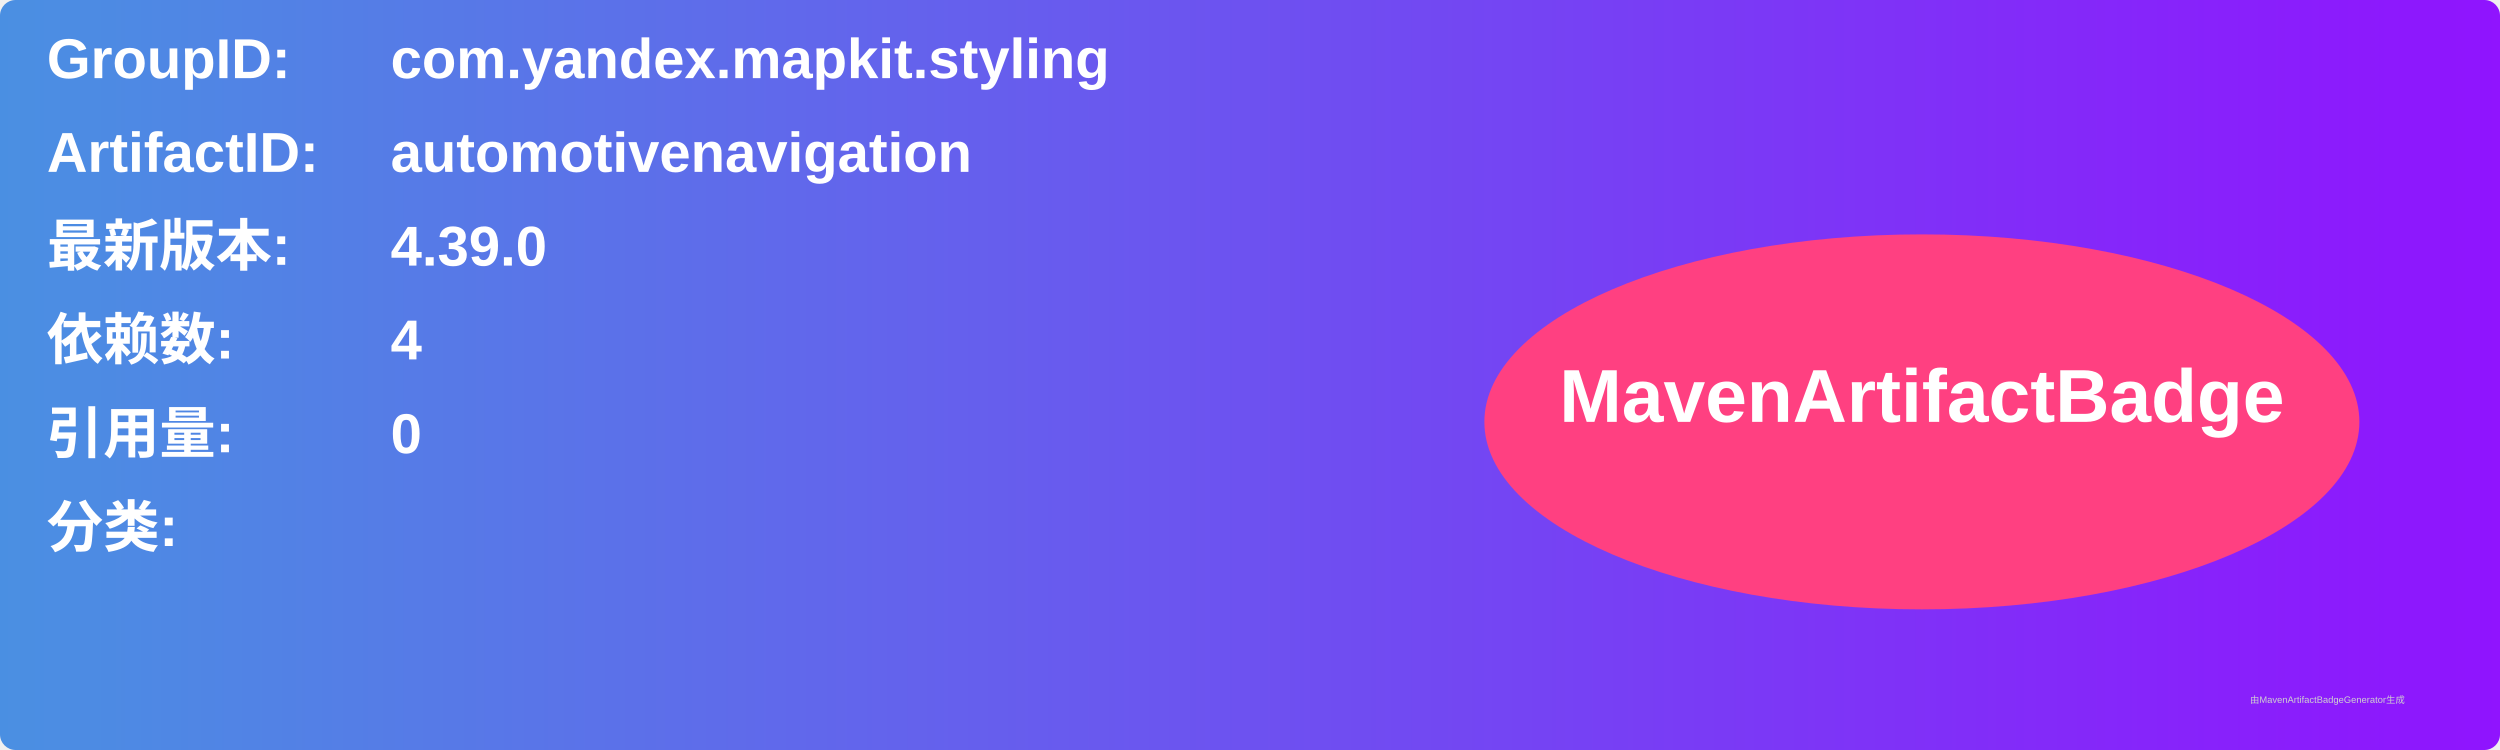
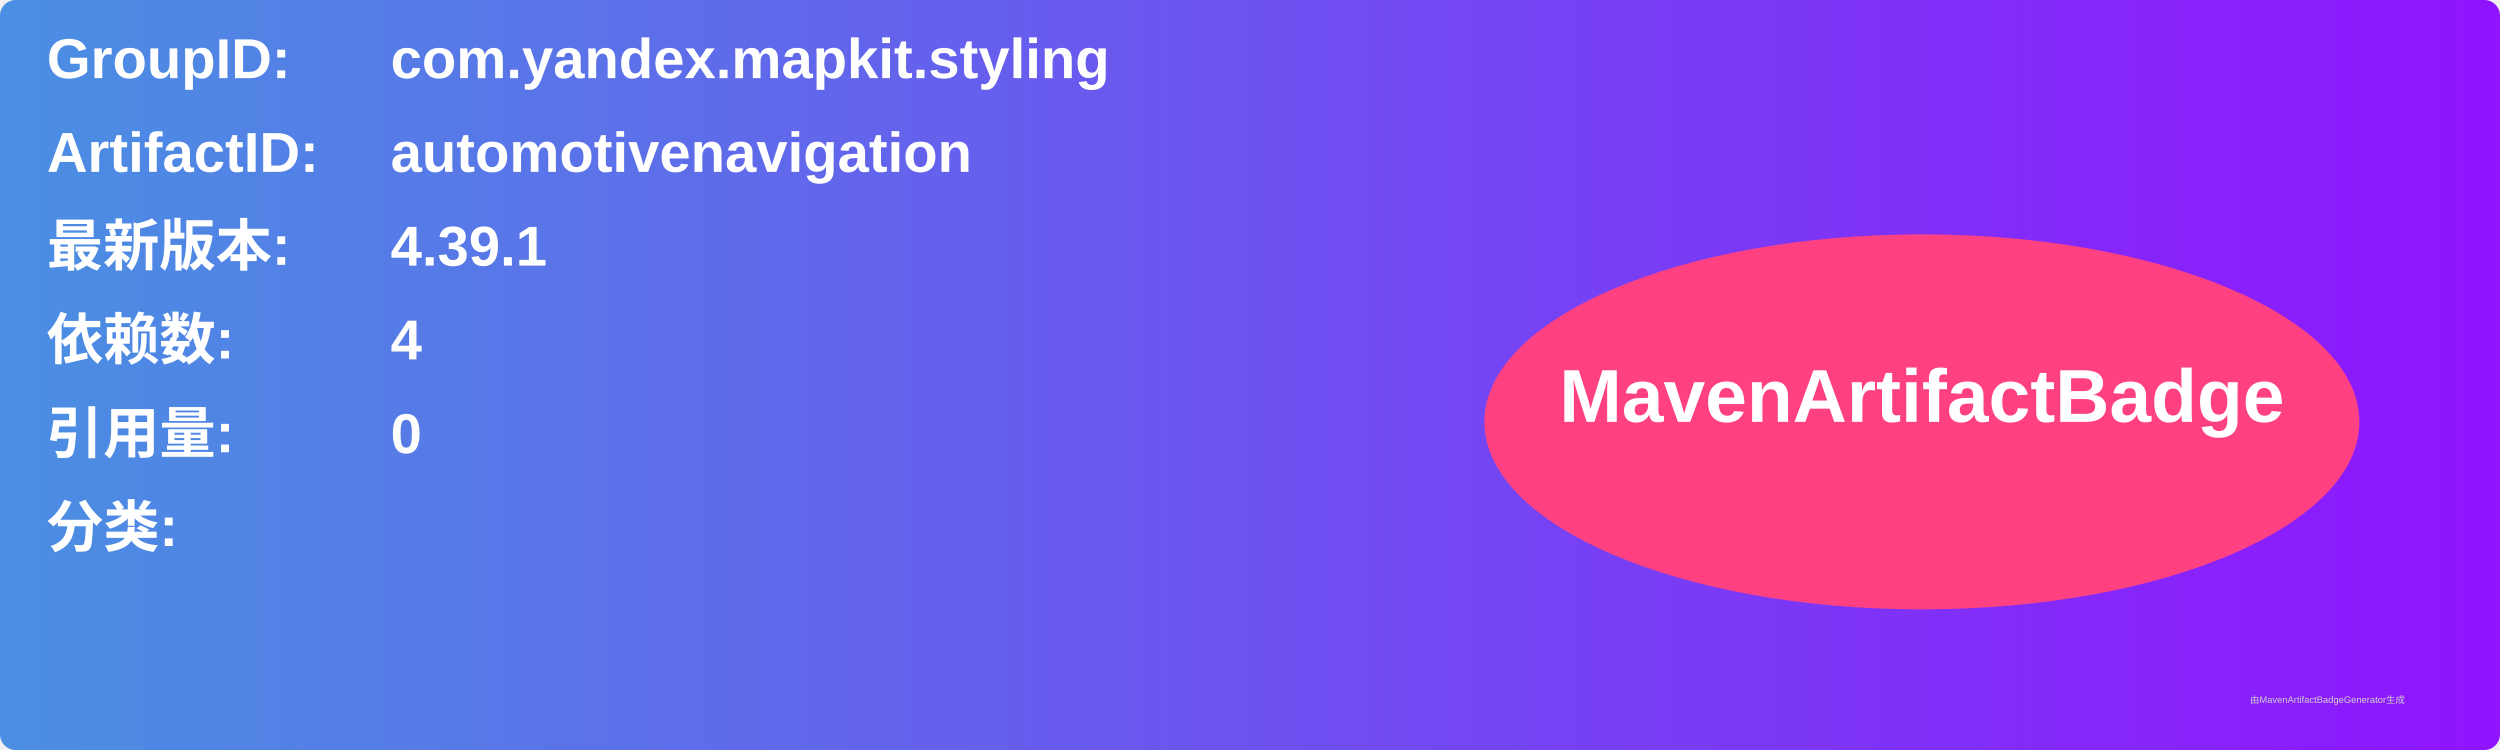
<svg xmlns="http://www.w3.org/2000/svg" width="800" height="240" viewBox="0 0 800 240">
  <linearGradient id="grad" x1="0%" y1="0%" x2="100%" y2="0%">
    <stop offset="0%" stop-color="#4a90e2" />
    <stop offset="100%" stop-color="#9013fe" />
  </linearGradient>
  <rect width="100%" height="100%" rx="5" ry="5" fill="url(#grad)" />
  <g transform="translate(15, 15)">
    <text x="0" y="10" font-family="Arial" font-size="18" fill="white" font-weight="bold" width="260">GroupID:</text>
    <text x="110" y="10" font-family="Arial" font-size="18" fill="white" font-weight="bold" width="460">com.yandex.mapkit.styling</text>
    <text x="0" y="40" font-family="Arial" font-size="18" fill="white" font-weight="bold" width="260">ArtifactID:</text>
    <text x="110" y="40" font-family="Arial" font-size="18" fill="white" font-weight="bold" width="460">automotivenavigation</text>
    <text x="0" y="70" font-family="Arial" font-size="18" fill="white" font-weight="bold">最新版本:</text>
    <text x="110" y="70" font-family="Arial" font-size="18" fill="white" font-weight="bold">
-       <tspan font-weight="bold">4.39.0</tspan>
+       <tspan font-weight="bold">4.39.1</tspan>
    </text>
    <text x="0" y="100" font-family="Arial" font-size="18" fill="white" font-weight="bold">依赖数: </text>
    <text x="110" y="100" font-family="Arial" font-size="18" fill="white">
      <tspan font-weight="bold">4</tspan>
    </text>
    <text x="0" y="130" font-family="Arial" font-size="18" fill="white" font-weight="bold">引用量: </text>
    <text x="110" y="130" font-family="Arial" font-size="18" fill="white">
      <tspan font-weight="bold">0</tspan>
    </text>
    <text x="0" y="160" font-family="Arial" font-size="18" fill="white" font-weight="bold">分类:</text>
    <text x="10" y="190" font-family="Arial" font-size="10" fill="white">
      <tspan font-weight="bold" />
    </text>
    <ellipse cx="600" cy="120" rx="140" ry="60" fill="#ff4081" />
    <text x="600" y="120" text-anchor="middle" font-family="Arial" font-size="24" fill="white" font-weight="bold">MavenArtifactBadge</text>
  </g>
  <text x="720" y="225" font-family="Arial" font-size="3" fill="#d0d0d0">由MavenArtifactBadgeGenerator生成</text>
</svg>
